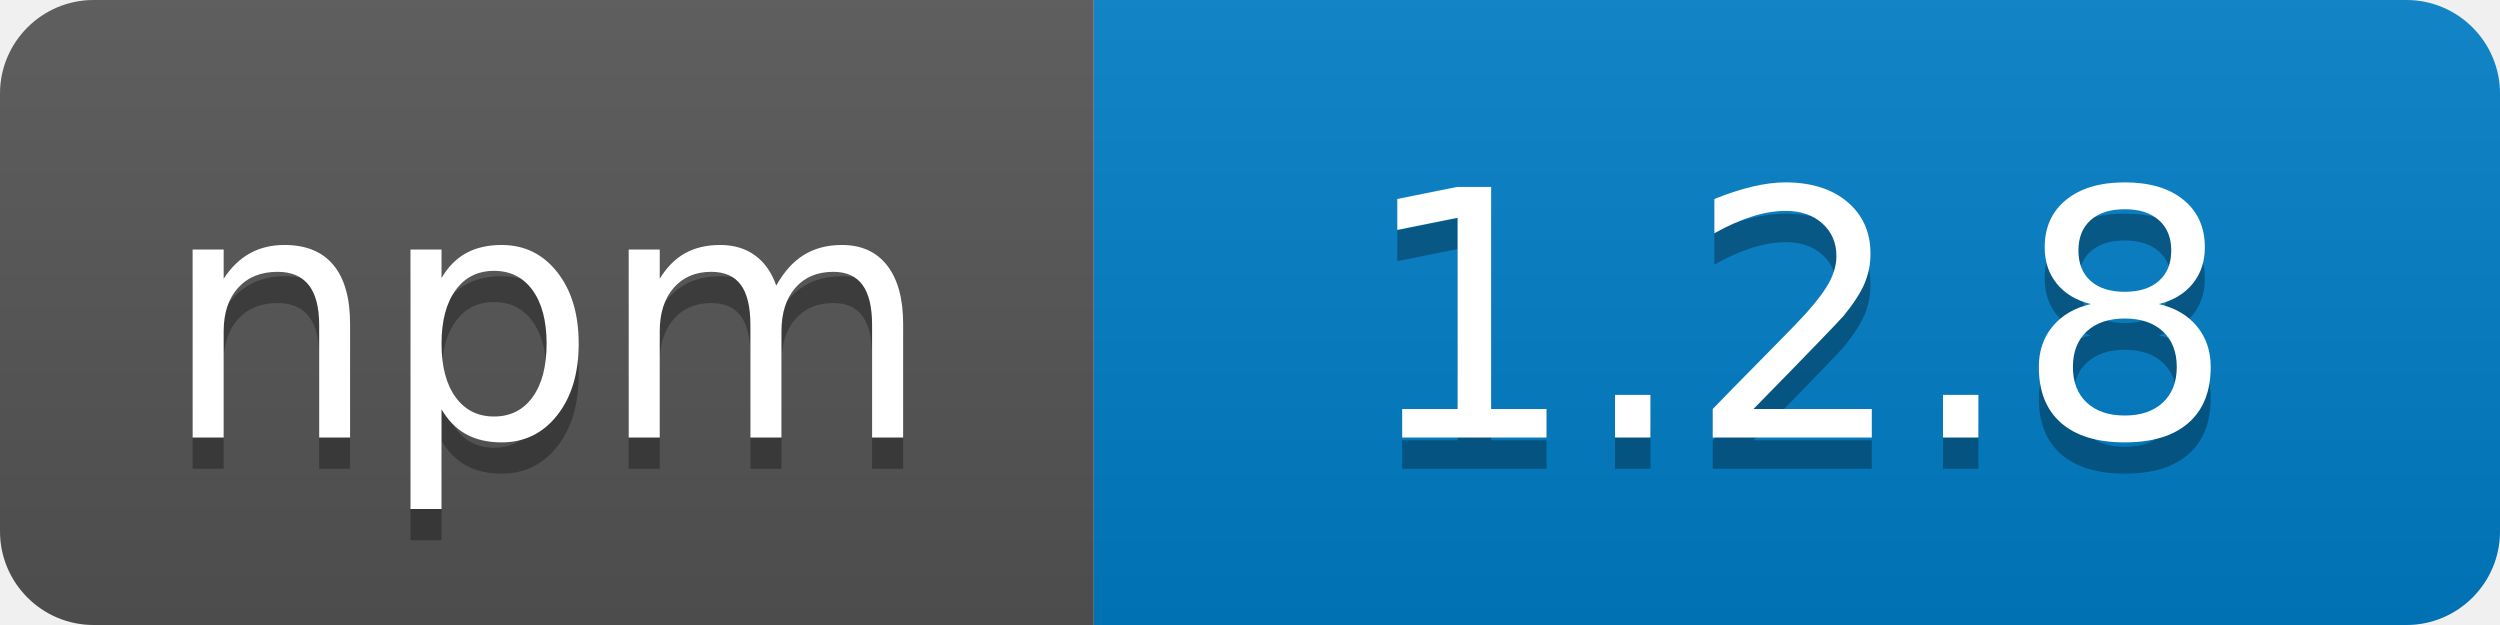
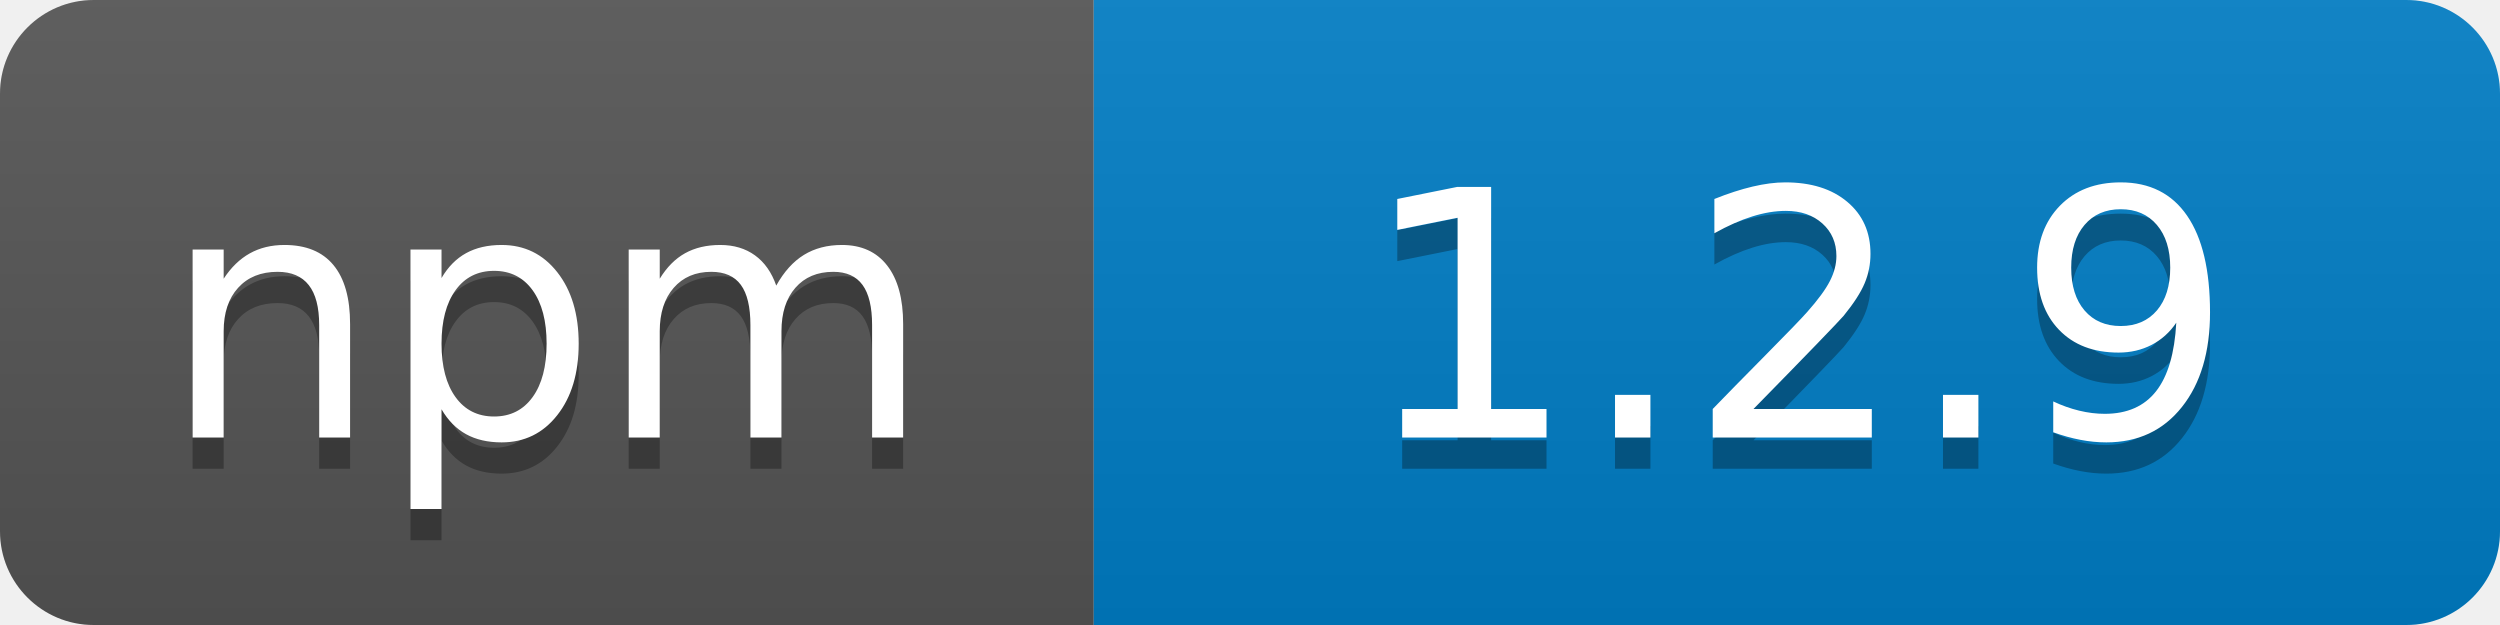
<svg xmlns="http://www.w3.org/2000/svg" width="80" height="20">
  <linearGradient id="b" x2="0" y2="100%">
    <stop offset="0" stop-color="#bbb" stop-opacity=".1" />
    <stop offset="1" stop-opacity=".1" />
  </linearGradient>
  <clipPath id="a">
    <rect width="80" height="20" rx="3" fill="#fff" />
  </clipPath>
  <g clip-path="url(#a)">
    <path fill="#555" d="M0 0h35v20H0z" />
    <path fill="#007ec6" d="M35 0h45v20H35z" />
    <path fill="url(#b)" d="M0 0h80v20H0z" />
  </g>
  <g fill="#fff" text-anchor="middle" font-family="DejaVu Sans,Verdana,Geneva,sans-serif" font-size="110">
    <text x="175" y="150" fill="#010101" fill-opacity=".3" transform="scale(.1)" textLength="250">npm</text>
    <text x="175" y="140" transform="scale(.1)" textLength="250">npm</text>
-     <text x="575" y="150" fill="#010101" fill-opacity=".3" transform="scale(.1)" textLength="300">1.2.8</text>
-     <text x="575" y="140" transform="scale(.1)" textLength="300">1.2.8</text>
+     <text x="575" y="150" fill="#010101" fill-opacity=".3" transform="scale(.1)" textLength="300">1.2.9</text>
+     <text x="575" y="140" transform="scale(.1)" textLength="300">1.2.9</text>
  </g>
</svg>
